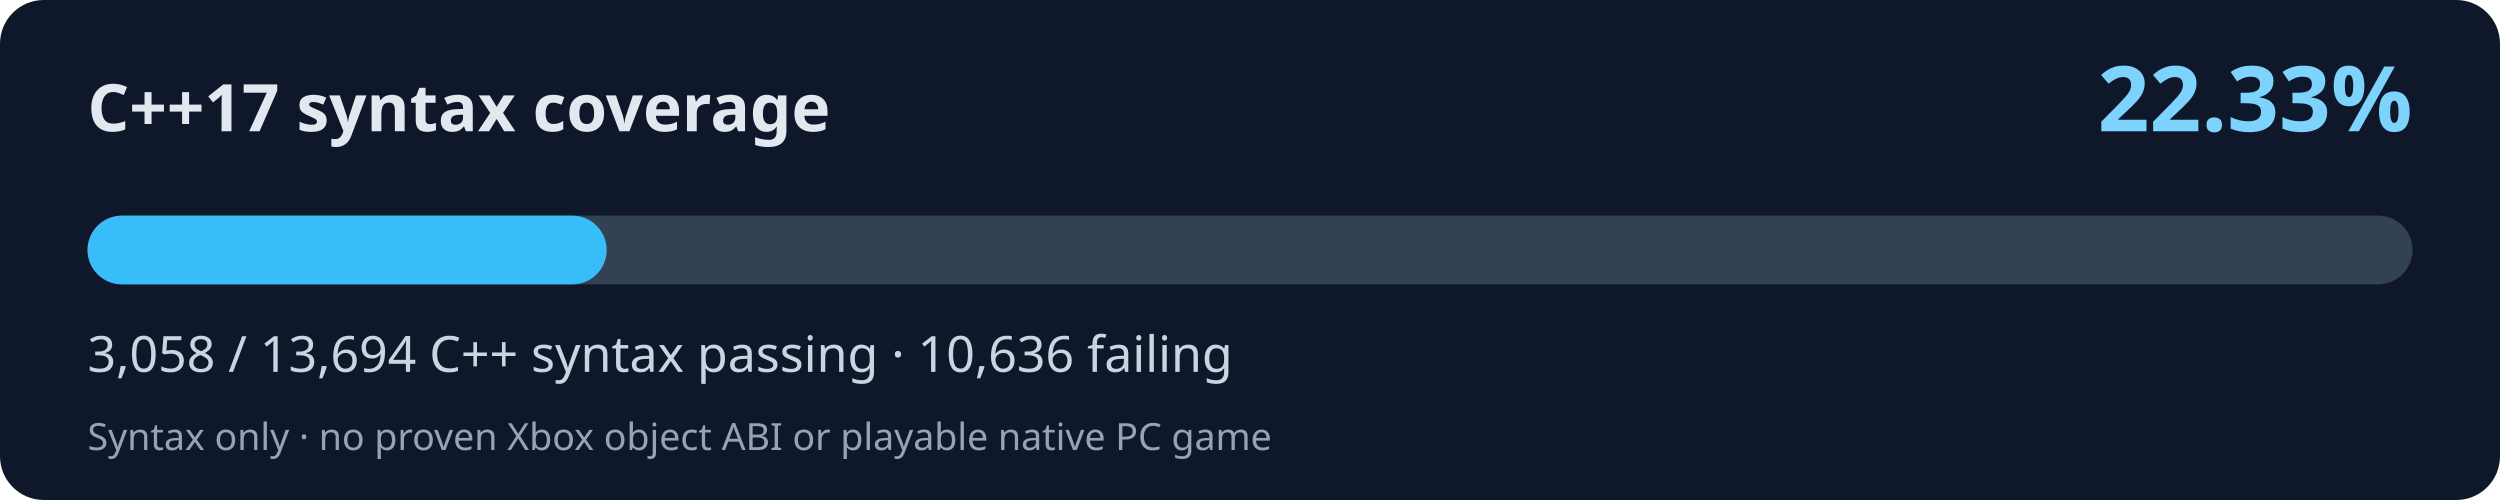
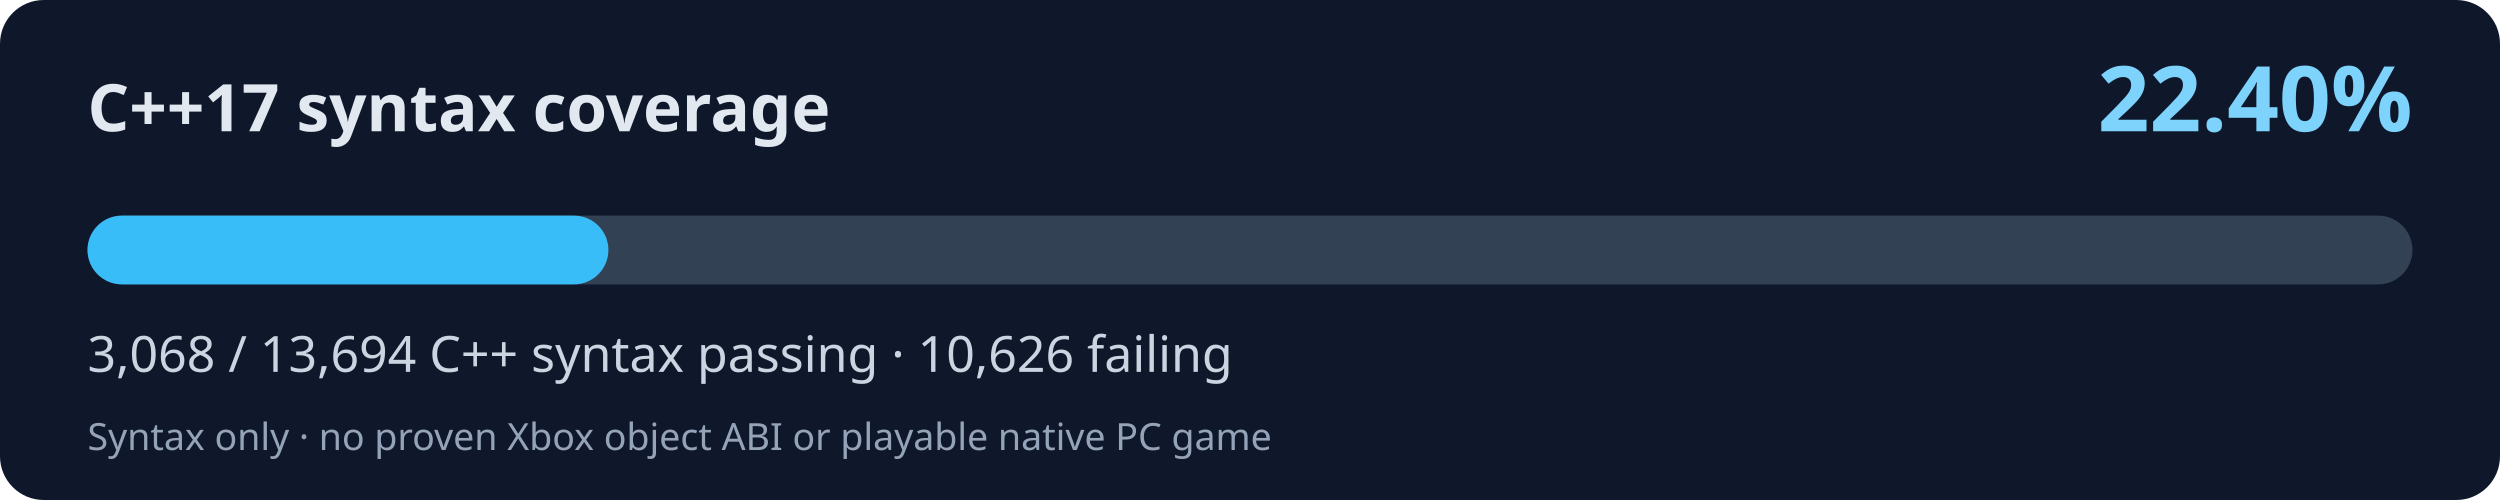
<svg xmlns="http://www.w3.org/2000/svg" width="800" height="160" viewBox="0 0 800 160" role="img" aria-labelledby="title desc">
  <rect width="800" height="160" rx="14" fill="#0f172a" />
  <text x="28" y="42" fill="#e2e8f0" font-family="system-ui,Segoe UI,sans-serif" font-size="21" font-weight="700">C++17 syntax coverage</text>
-   <text x="772" y="42" fill="#7dd3fc" font-family="system-ui,Segoe UI,sans-serif" font-weight="700" font-size="29" text-anchor="end">22.33%</text>
+   <text x="772" y="42" fill="#7dd3fc" font-family="system-ui,Segoe UI,sans-serif" font-weight="700" font-size="29" text-anchor="end">22.40%</text>
  <rect x="28" y="69" width="744" height="22" rx="11" fill="#334155" />
-   <rect x="28" y="69" width="166.14" height="22" rx="11" fill="#38bdf8" />
-   <text x="28" y="119" fill="#cbd5e1" font-family="system-ui,Segoe UI,sans-serif" font-size="16">3,058 / 13,694 C++ syntax passing · 10,636 failing</text>
+   <rect x="28" y="69" width="166.69" height="22" rx="11" fill="#38bdf8" />
+   <text x="28" y="119" fill="#cbd5e1" font-family="system-ui,Segoe UI,sans-serif" font-size="16">3,068 / 13,694 C++ syntax passing · 10,626 failing</text>
  <text x="28" y="144" fill="#94a3b8" font-family="system-ui,Segoe UI,sans-serif" font-size="12">Syntax only · no proven Xbox object ABI or playable native PC game</text>
</svg>
